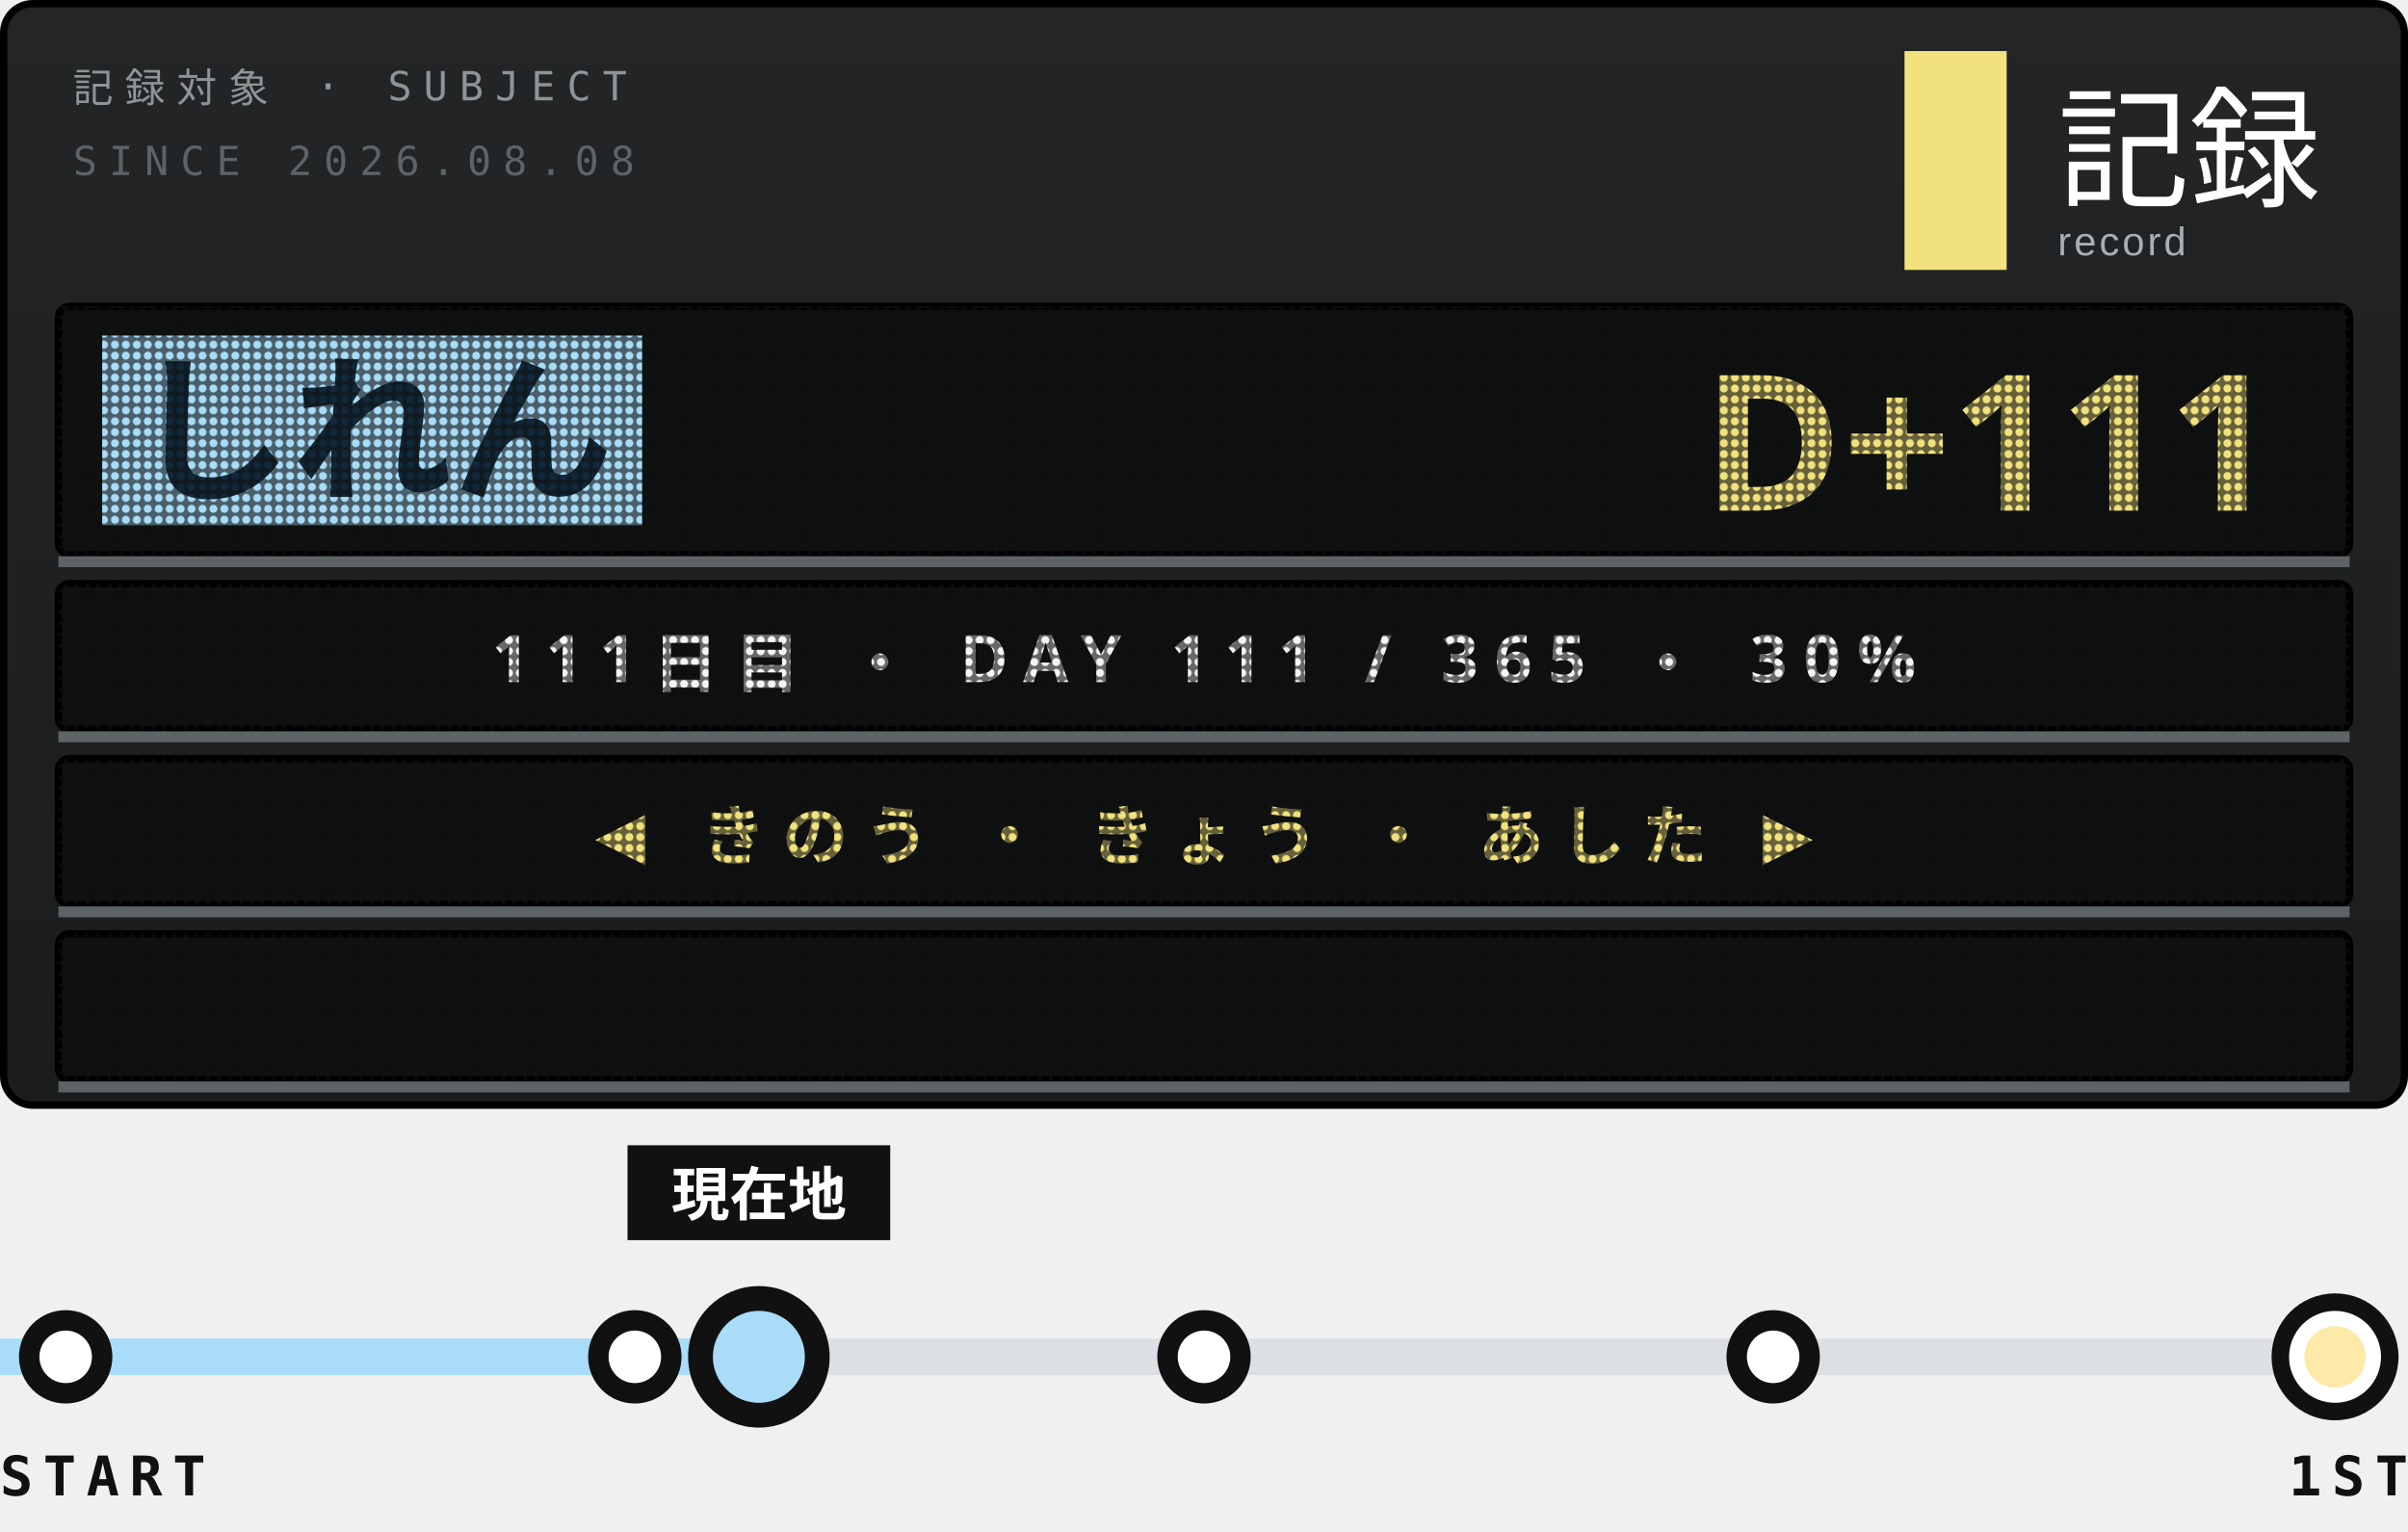
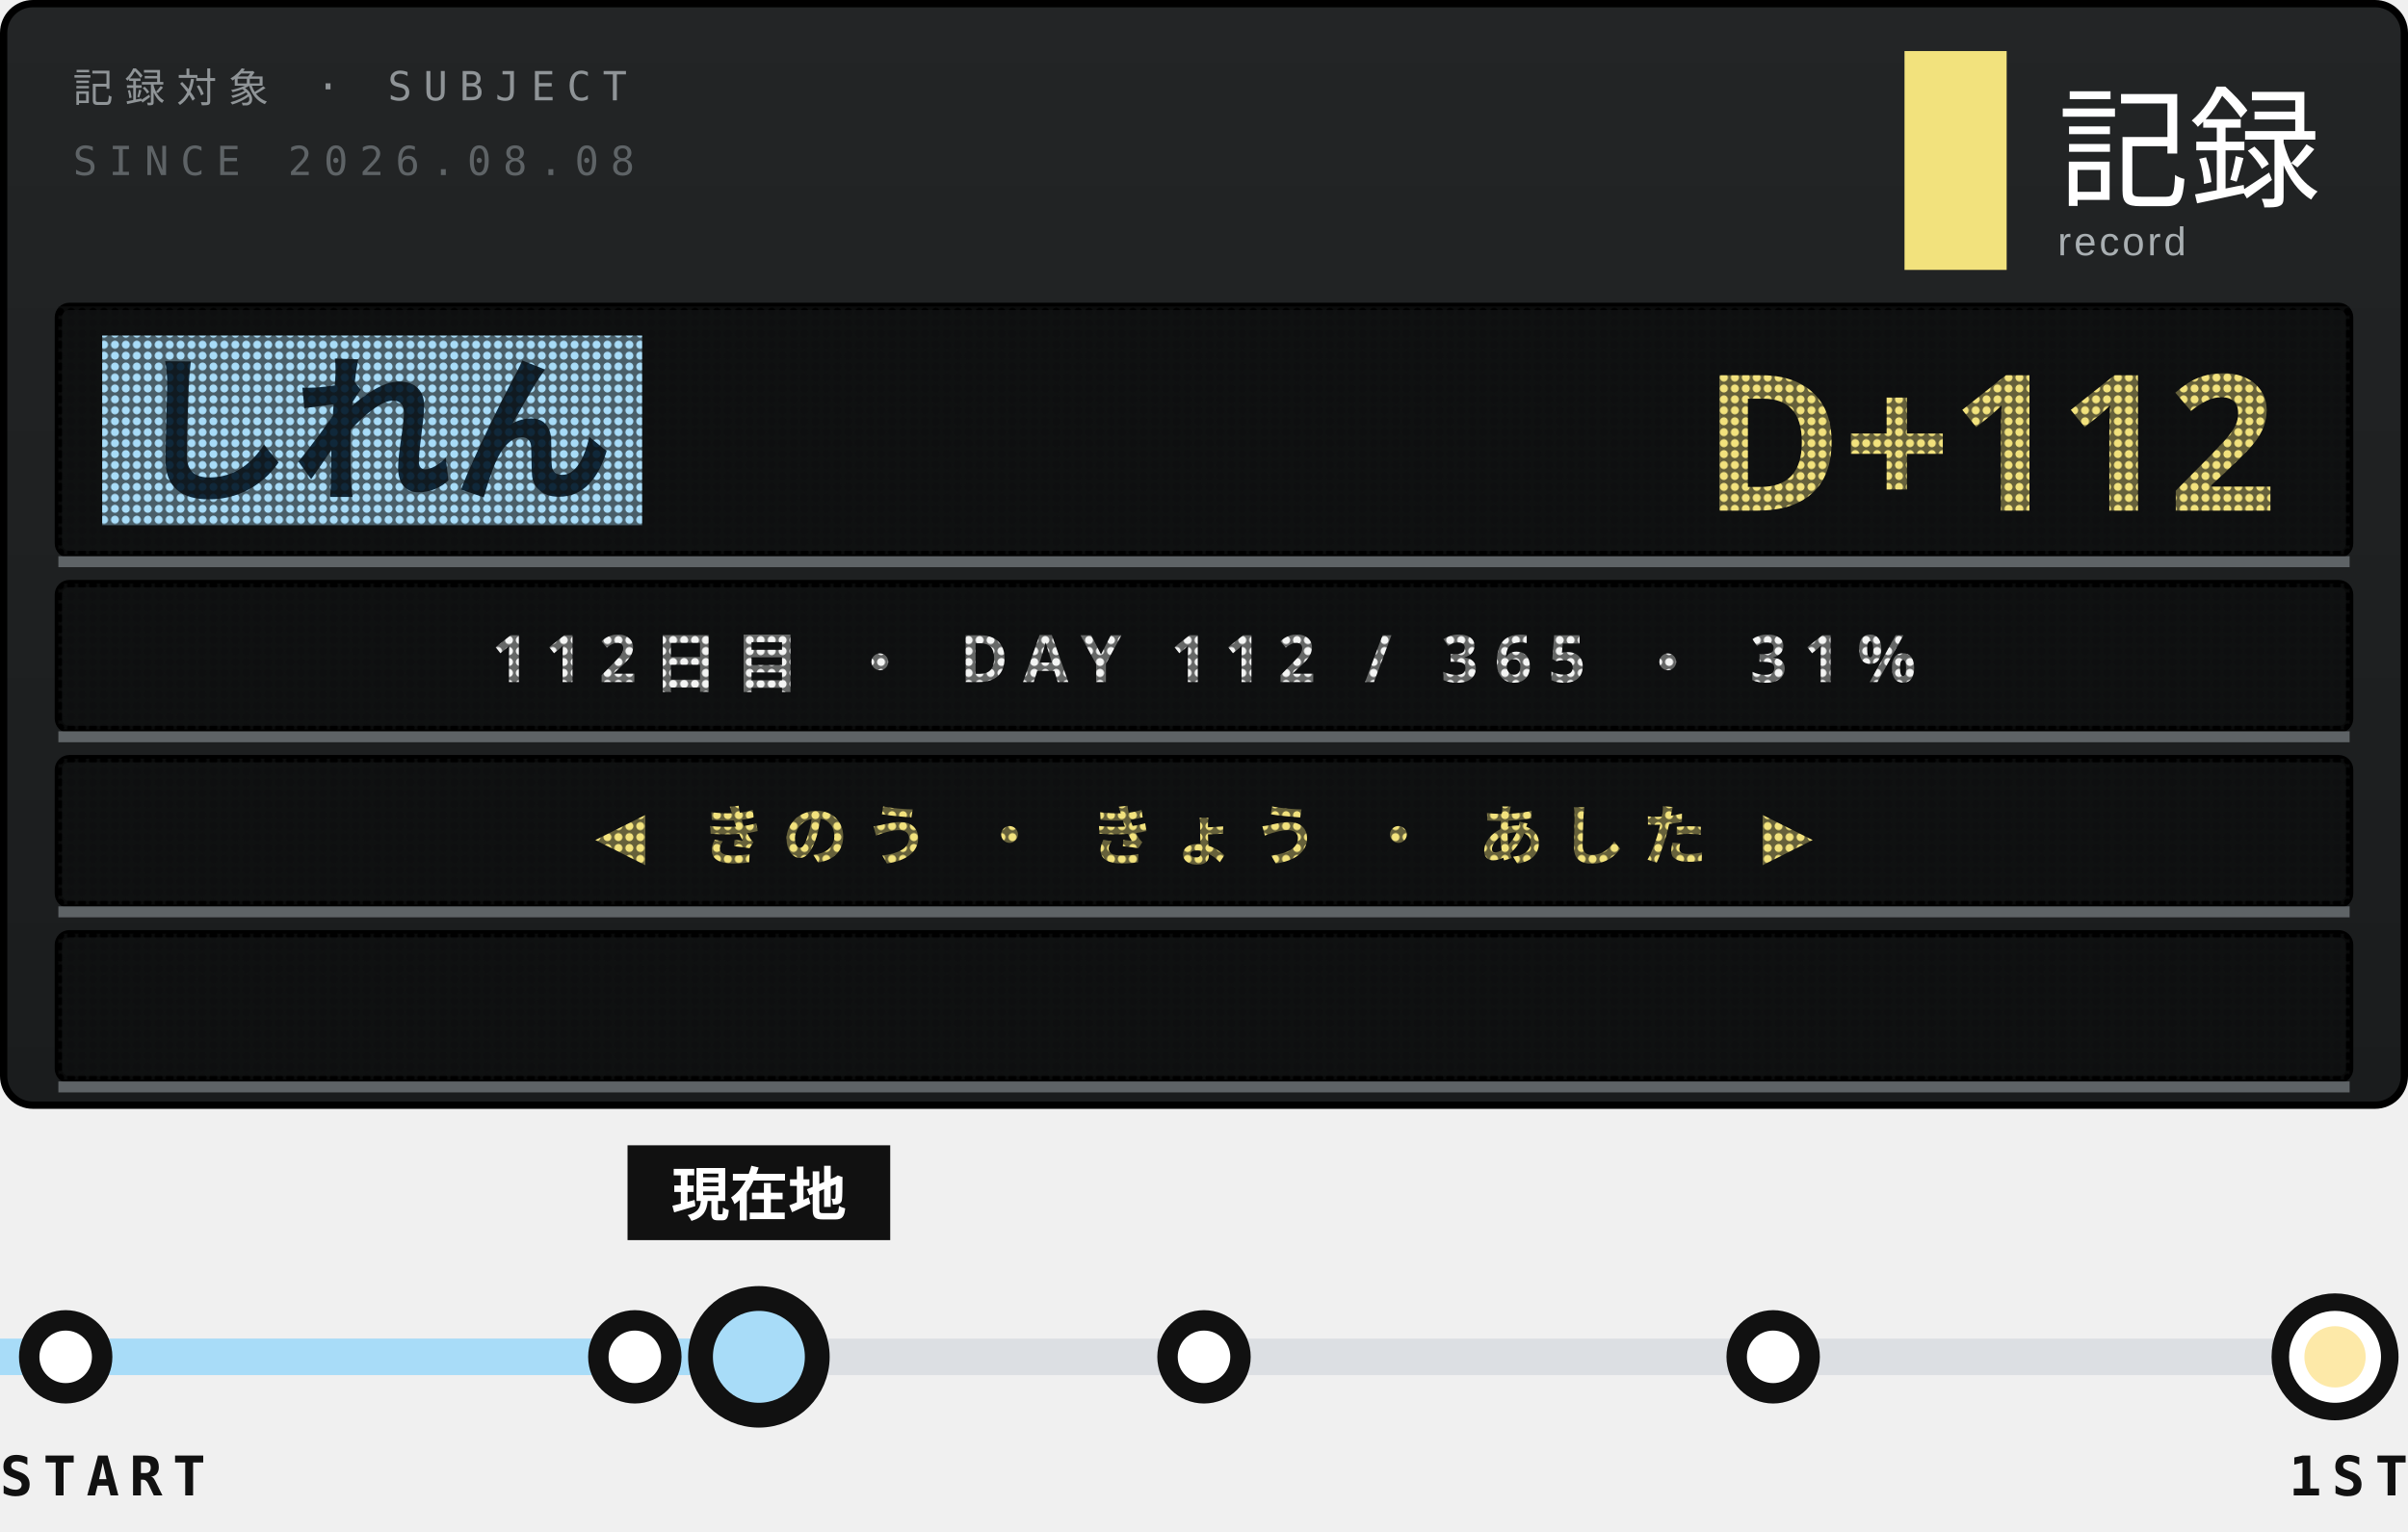
<svg xmlns="http://www.w3.org/2000/svg" width="330" height="210">
  <style>text{font:400 6.5px 'IBM Plex Mono',Menlo,monospace;letter-spacing:1.2px;fill:#5E6366}.s{font-size:5.5px}.v{font-weight:600;font-size:9px;fill:#111;letter-spacing:0}.b{font:900 20px 'Arial Black',sans-serif;fill:#111;letter-spacing:0}.j{font:800 11px 'Hiragino Sans','Noto Sans JP',sans-serif;fill:#111;letter-spacing:2px}</style>
  <defs>
    <linearGradient id="g" x1="0" y1="0" x2="0" y2="1">
      <stop offset="0" stop-color="#232526" />
      <stop offset="1" stop-color="#1A1C1D" />
    </linearGradient>
    <pattern id="L" width="1.5" height="1.5" patternUnits="userSpaceOnUse">
      <path d="M0 0h1.5v1.5H0zM.75 .2a.55 .55 0 1 0 .001 0z" fill="#111213" fill-opacity=".62" fill-rule="evenodd" />
    </pattern>
    <clipPath id="q">
      <rect x="9" y="128" width="312" height="20" />
    </clipPath>
  </defs>
  <rect x=".5" y=".5" width="329" height="151" rx="4" fill="url(#g)" stroke="#000" />
  <text x="10" y="14" style="font-size:5.5px;letter-spacing:1.6px;fill:#8F9497">記録対象 · SUBJECT</text>
  <text x="10" y="24" style="font-size:5.5px;letter-spacing:1.6px">SINCE 2026.08.08</text>
  <rect x="261" y="7" width="14" height="30" fill="#F2E27D" />
  <text x="282" y="27" style="font-family:'Hiragino Sans','Noto Sans JP',sans-serif;font-size:18px;font-weight:500;letter-spacing:0;fill:#fff">記録</text>
  <text x="282" y="35" style="font-family:Arial,sans-serif;font-size:5.5px;letter-spacing:.4px;fill:#A9AFB2">record</text>
  <rect x="8" y="42" width="314" height="34" rx="1.5" fill="#0E0F10" stroke="#000" />
  <rect x="14" y="46" width="74" height="26" fill="#A8DCF8" />
  <text class="j" x="18" y="67" style="font-size:22px;font-weight:900;letter-spacing:0;fill:#10283A">しれん</text>
-   <text class="b" x="312" y="70" text-anchor="end" style="font-size:26px;fill:#F2E27D">D+111</text>
+   <text class="b" x="312" y="70" text-anchor="end" style="font-size:26px;fill:#F2E27D">D+112</text>
  <rect x="8" y="42" width="314" height="34" fill="url(#L)" />
  <path d="M8 77H322" stroke="#5E6366" stroke-width="1.5" />
  <rect x="8" y="80" width="314" height="20" rx="1.5" fill="#0E0F10" stroke="#000" />
-   <text class="j" x="165" y="93.5" text-anchor="middle" style="font-size:9px;font-weight:700;letter-spacing:2.2px;fill:#F3F4F3">111日目 ・ DAY 111 / 365 ・ 30%</text>
+   <text class="j" x="165" y="93.5" text-anchor="middle" style="font-size:9px;font-weight:700;letter-spacing:2.2px;fill:#F3F4F3">112日目 ・ DAY 112 / 365 ・ 31%</text>
  <rect x="8" y="80" width="314" height="20" fill="url(#L)" />
  <path d="M8 101H322" stroke="#5E6366" stroke-width="1.5" />
  <rect x="8" y="104" width="314" height="20" rx="1.5" fill="#0E0F10" stroke="#000" />
  <text class="j" x="165" y="117.5" text-anchor="middle" style="font-size:9px;font-weight:700;letter-spacing:2.2px;fill:#F2E27D">◀ きのう ・ きょう ・ あした ▶</text>
  <rect x="8" y="104" width="314" height="20" fill="url(#L)" />
  <path d="M8 125H322" stroke="#5E6366" stroke-width="1.5" />
  <rect x="8" y="128" width="314" height="20" rx="1.5" fill="#0E0F10" stroke="#000" />
  <g clip-path="url(#q)">
-     <text class="j" x="322" y="141.5" textLength="371" style="font-size:9px;font-weight:700;letter-spacing:1.4px;fill:#FDE9A8">※1周年まで あと 255日 ・ 2027.08.08 ・ 記録は続く<animateTransform attributeName="transform" type="translate" from="0 0" to="-685 0" dur="19.03s" repeatCount="indefinite" />
+     <text class="j" x="322" y="141.5" textLength="371" style="font-size:9px;font-weight:700;letter-spacing:1.4px;fill:#FDE9A8">※1周年まで あと 254日 ・ 2027.08.08 ・ 記録は続く<animateTransform attributeName="transform" type="translate" from="0 0" to="-685 0" dur="19.03s" repeatCount="indefinite" />
    </text>
  </g>
  <rect x="8" y="128" width="314" height="20" fill="url(#L)" />
  <path d="M8 149H322" stroke="#5E6366" stroke-width="1.5" />
  <path d="M9 186H320" stroke="#DCDFE3" stroke-width="5" />
  <path d="M0 186H96" stroke="#A8DCF8" stroke-width="5" />
  <g fill="#fff" stroke="#111" stroke-width="2.8">
    <circle cx="9" cy="186" r="5" />
    <circle cx="87" cy="186" r="5" />
    <circle cx="165" cy="186" r="5" />
    <circle cx="243" cy="186" r="5" />
  </g>
  <circle cx="320" cy="186" r="7.5" fill="#fff" stroke="#111" stroke-width="2.4" />
  <circle cx="320" cy="186" r="4.2" fill="#FDE9A8" />
  <circle cx="104" cy="186" r="9" fill-opacity="0">
    <animate attributeName="r" values="9;20" keyTimes="0;1" calcMode="spline" keySplines=".2 .7 .3 1" dur="3.6s" begin="0s" repeatCount="indefinite" />
    <animate attributeName="fill-opacity" values=".13;0" dur="3.6s" begin="0s" repeatCount="indefinite" />
  </circle>
  <circle cx="104" cy="186" r="9" fill-opacity="0">
    <animate attributeName="r" values="9;20" keyTimes="0;1" calcMode="spline" keySplines=".2 .7 .3 1" dur="3.6s" begin="1.8s" repeatCount="indefinite" />
    <animate attributeName="fill-opacity" values=".13;0" dur="3.6s" begin="1.8s" repeatCount="indefinite" />
  </circle>
  <rect x="86" y="157" width="36" height="13" fill="#111" />
  <text class="j" x="104" y="166.6" text-anchor="middle" style="font-size:8px;letter-spacing:0;fill:#fff">現在地</text>
  <circle cx="104" cy="186" r="8" fill="#A8DCF8" stroke="#111" stroke-width="3.4" />
  <text class="v" y="205" style="font-size:7.5px;letter-spacing:1.4px">START</text>
  <text class="v" x="330" y="205" text-anchor="end" style="font-size:7.5px;letter-spacing:1.4px">1ST</text>
</svg>
